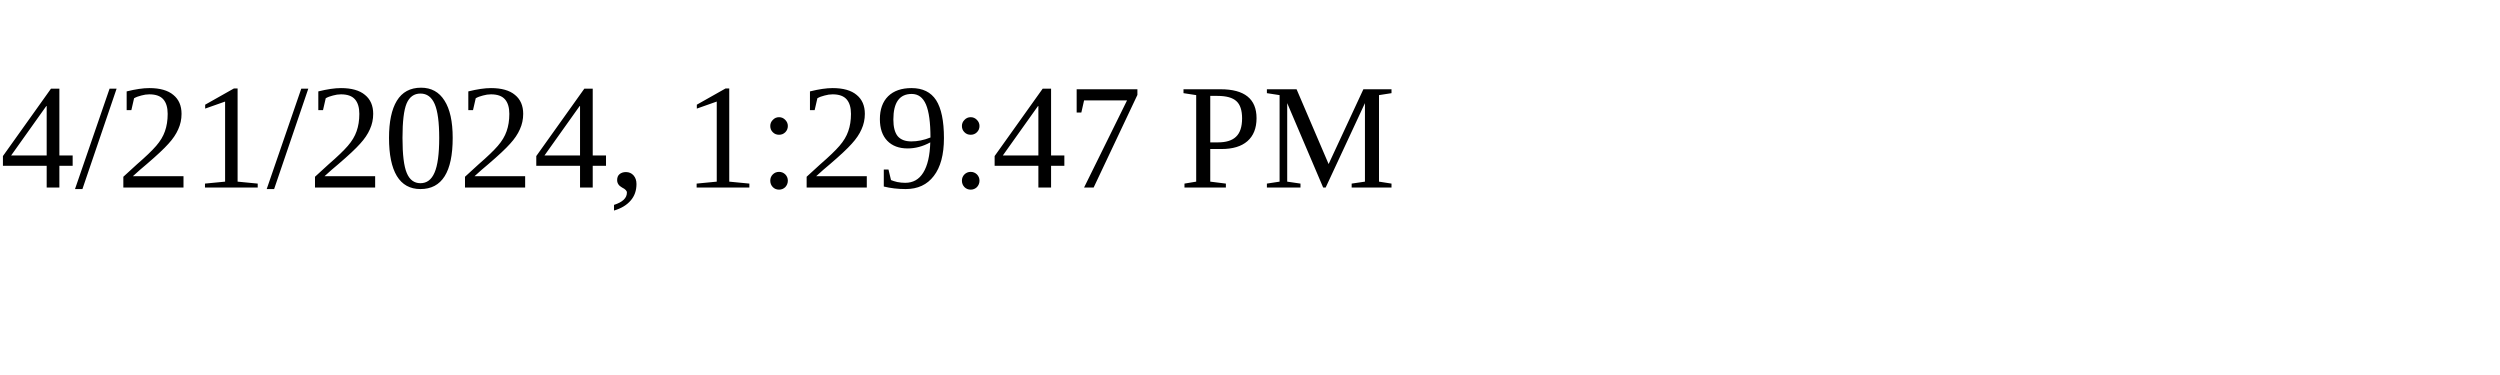
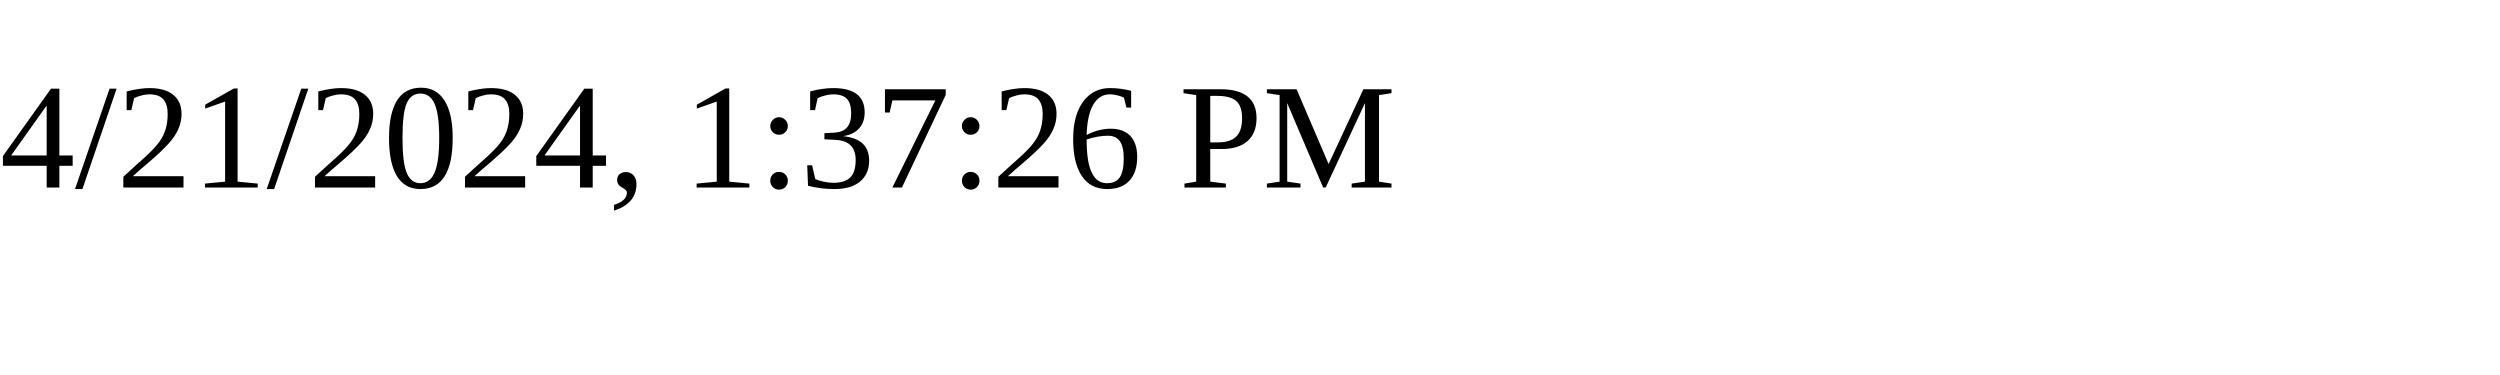
<svg xmlns="http://www.w3.org/2000/svg" height="30" width="200">
-   <text x="0" y="15">4/21/2024, 1:29:47 PM</text>
+   <text x="0" y="15">4/21/2024, 1:37:26 PM</text>
</svg>
